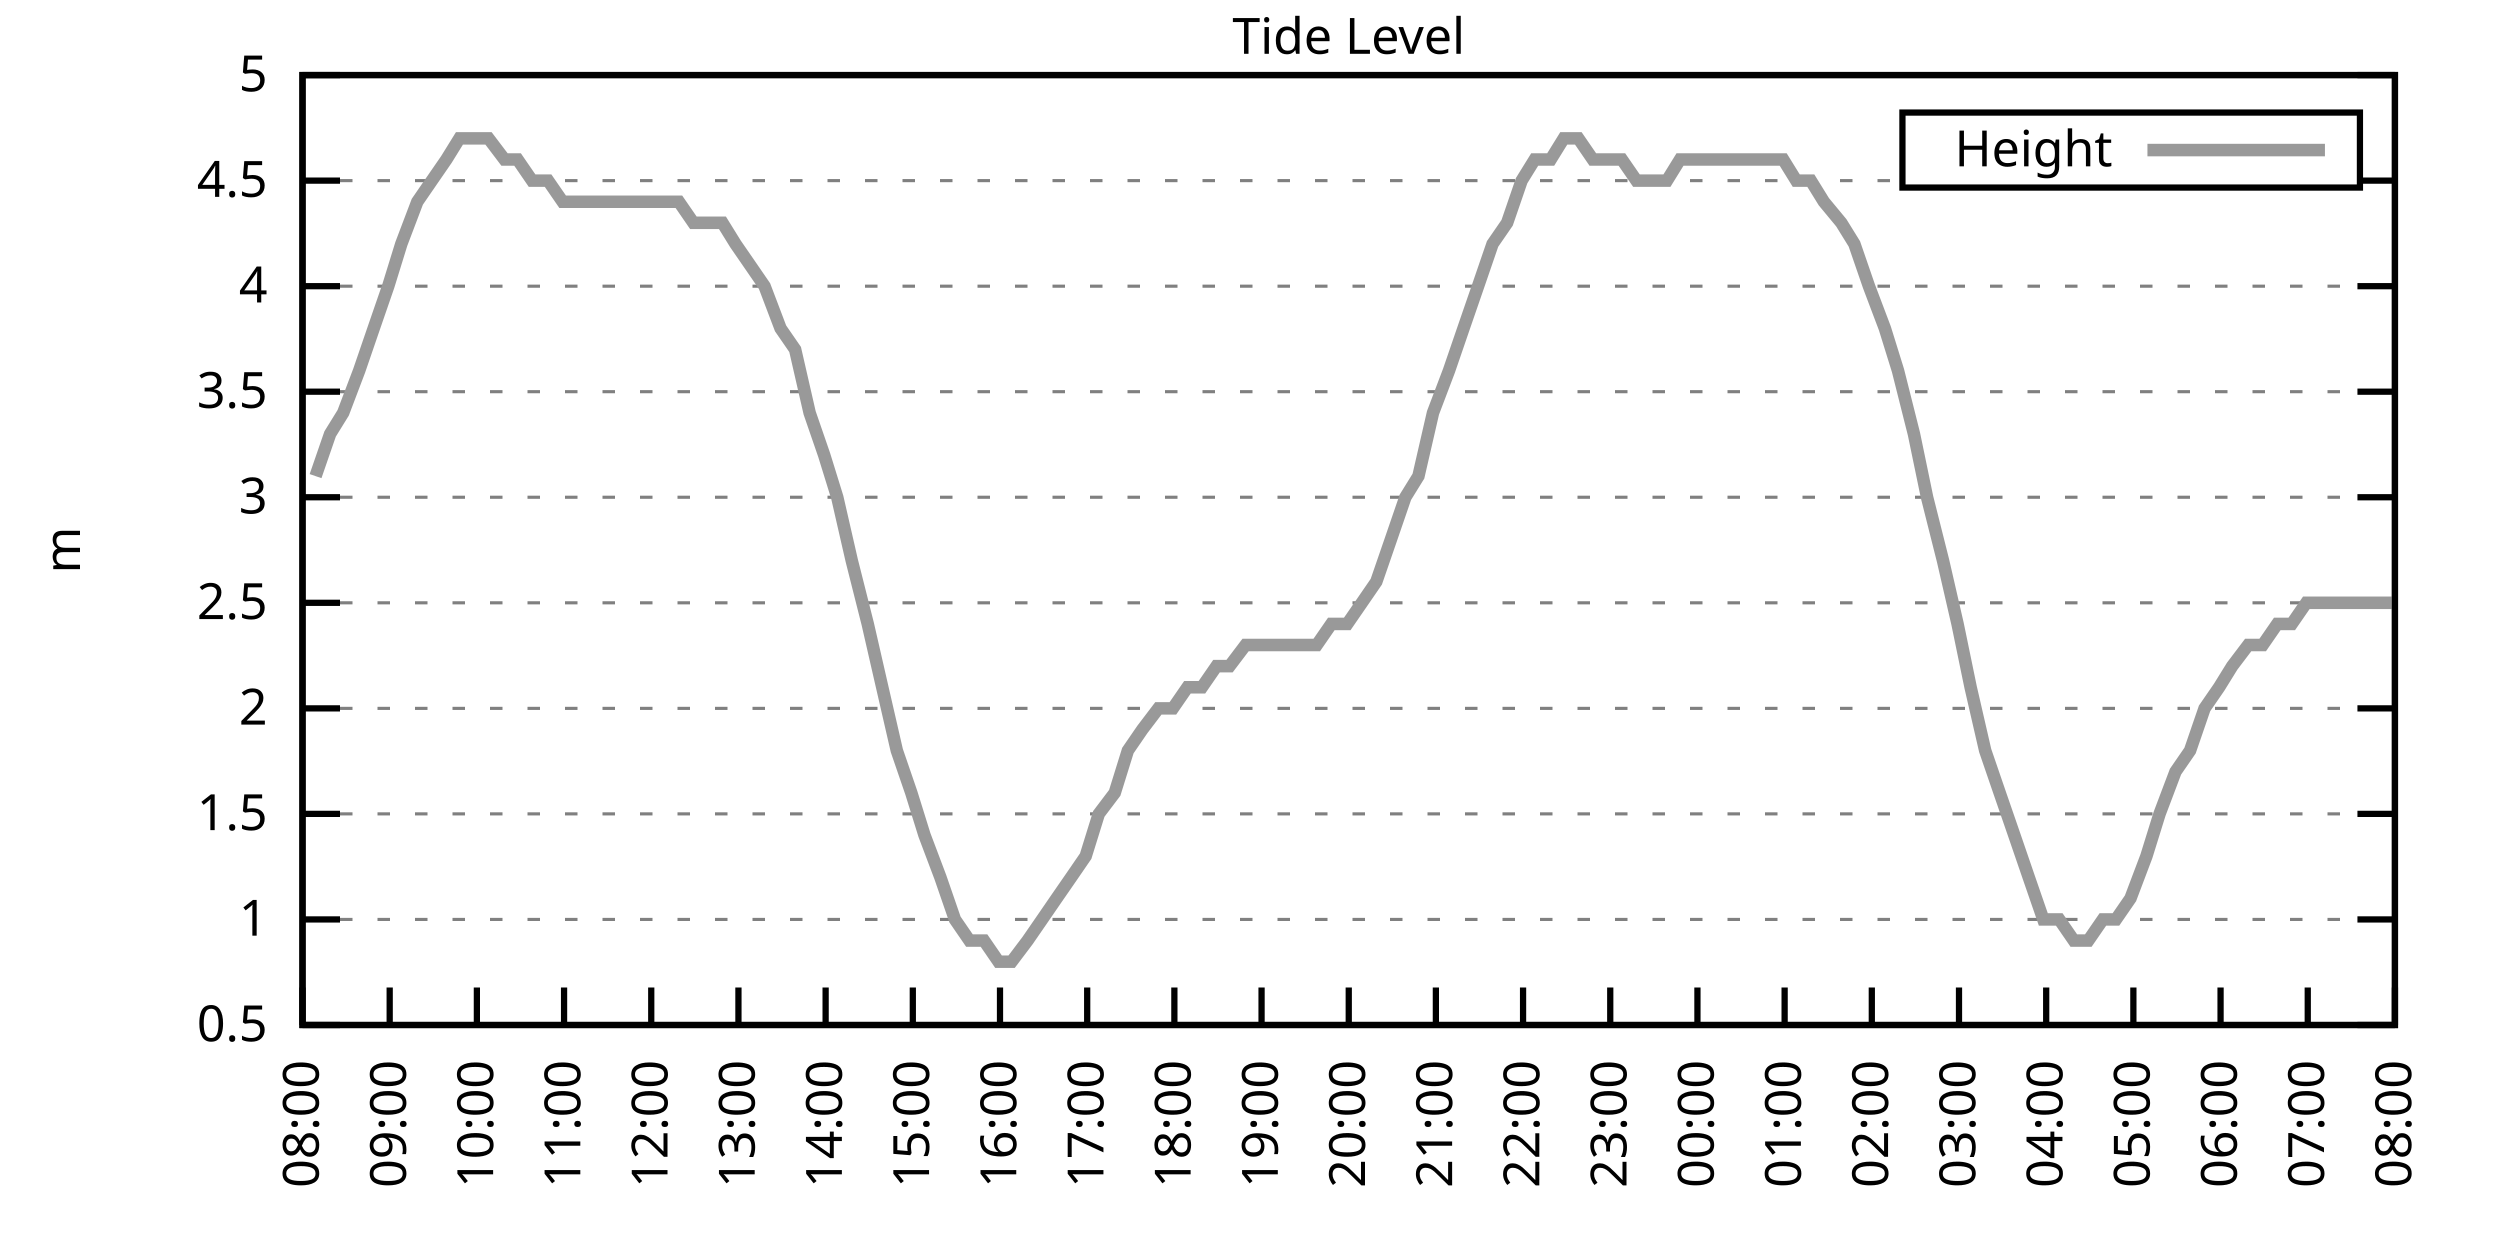
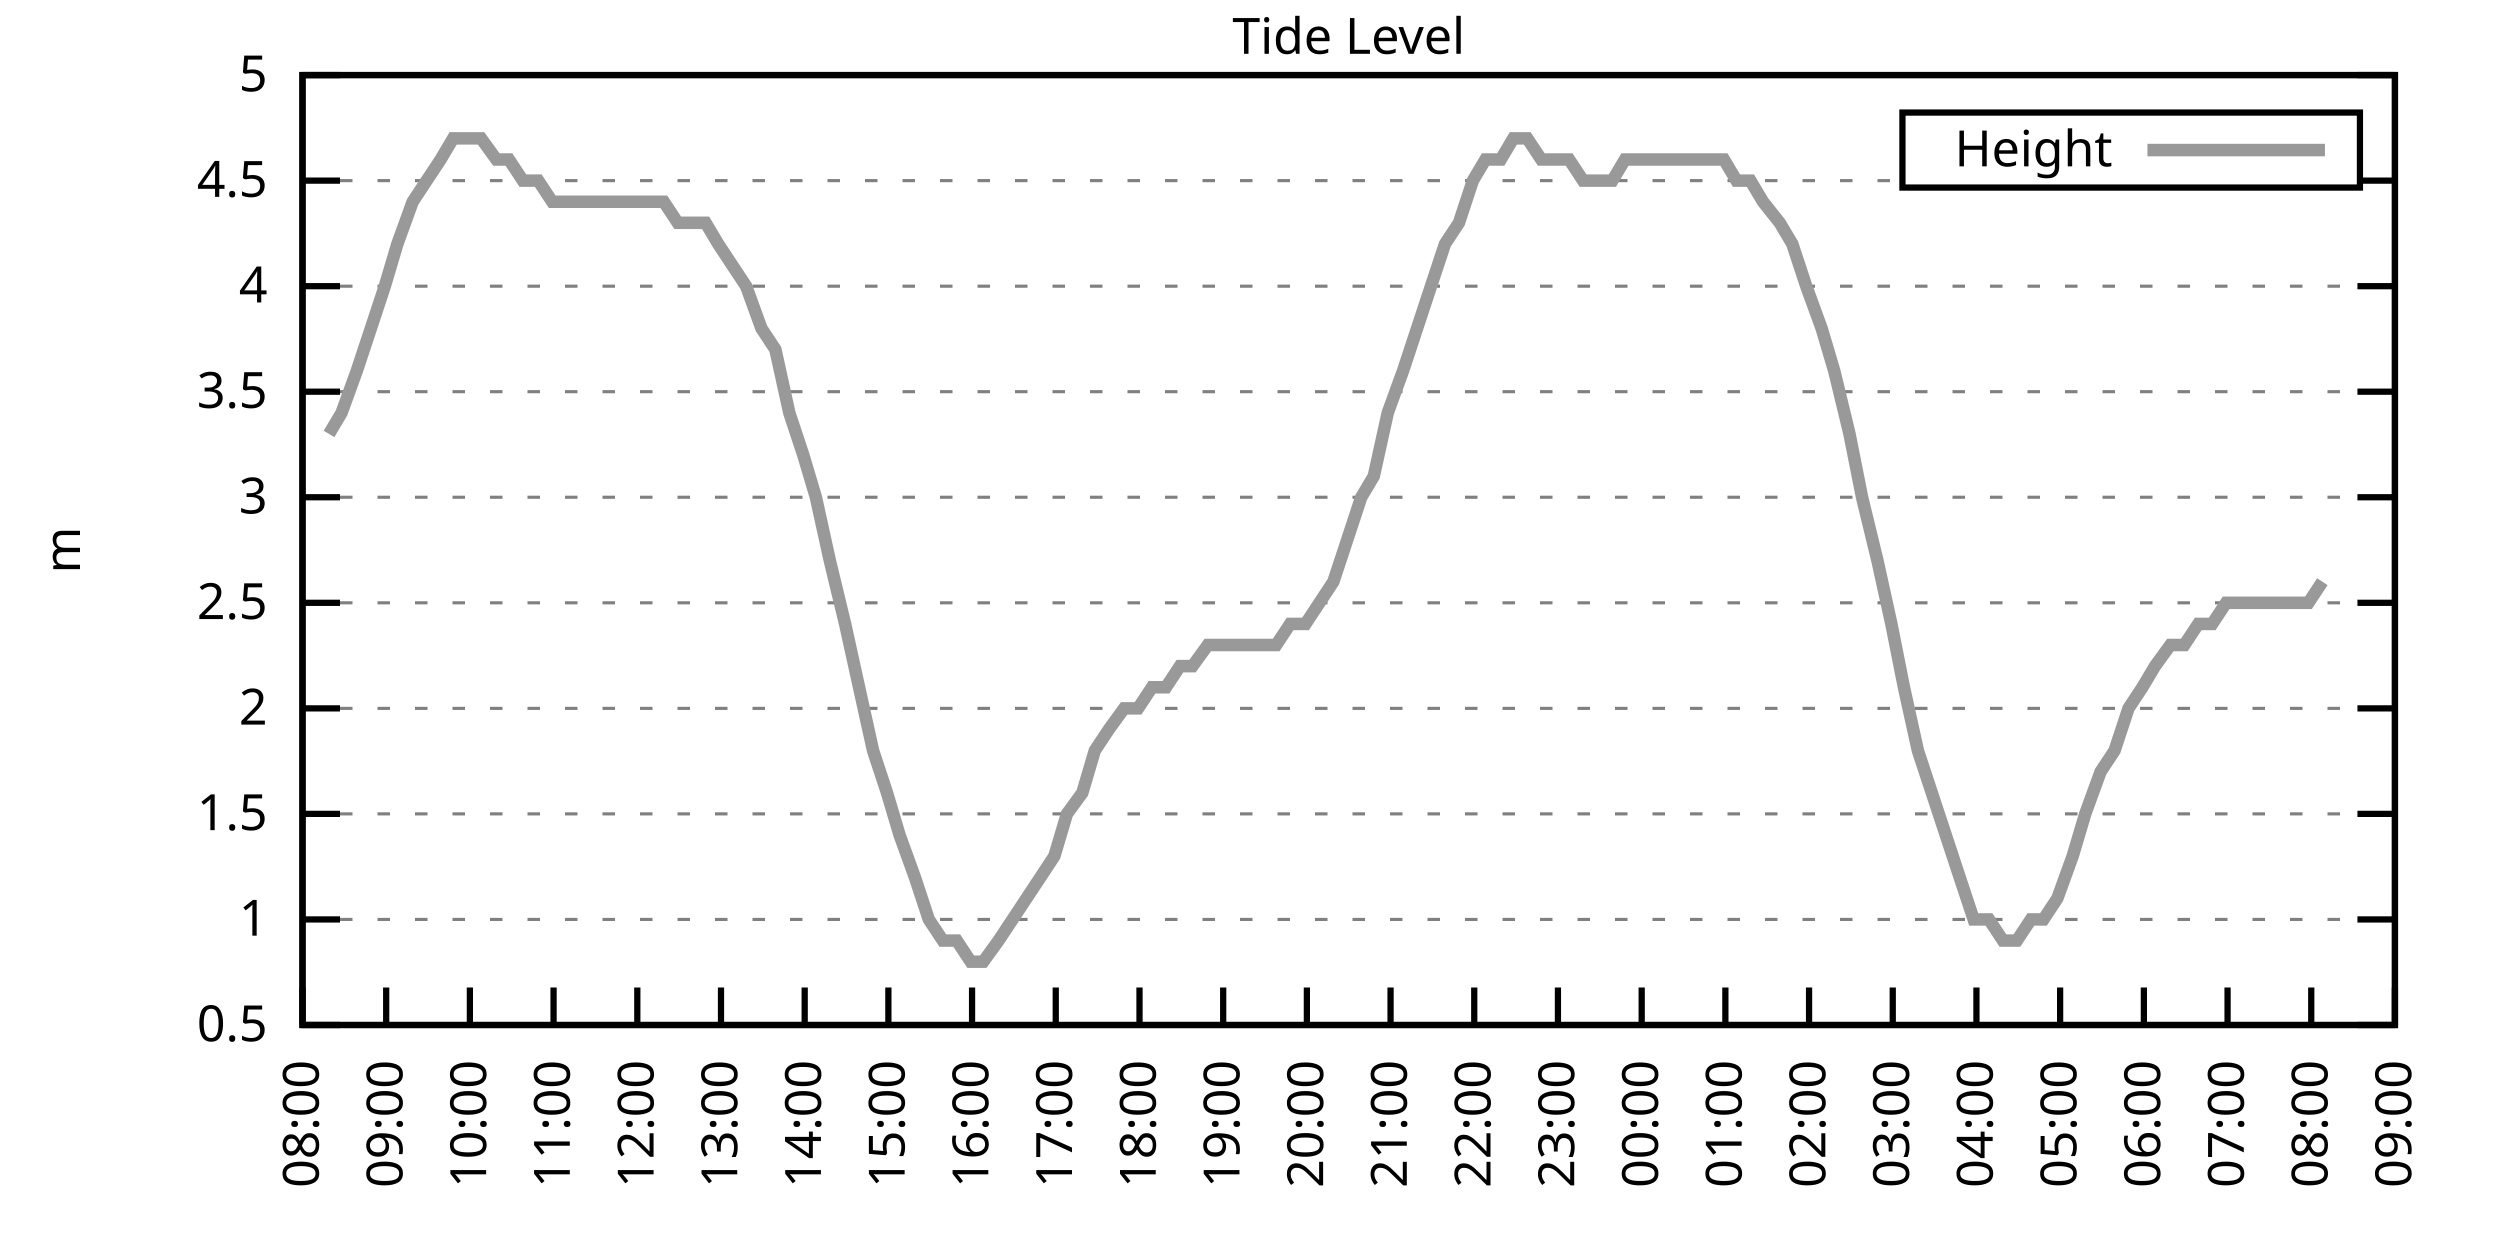
<svg xmlns="http://www.w3.org/2000/svg" xmlns:xlink="http://www.w3.org/1999/xlink" width="400" height="200" viewBox="0 0 400 200">
  <g id="gnuplot_canvas">
    <rect x="0" y="0" width="400" height="200" fill="none" />
    <defs>
      <circle id="gpDot" r="0.5" stroke-width="0.5" stroke="currentColor" />
      <path id="gpPt0" stroke-width="0.333" stroke="currentColor" d="M-1,0 h2 M0,-1 v2" />
      <path id="gpPt1" stroke-width="0.333" stroke="currentColor" d="M-1,-1 L1,1 M1,-1 L-1,1" />
      <path id="gpPt2" stroke-width="0.333" stroke="currentColor" d="M-1,0 L1,0 M0,-1 L0,1 M-1,-1 L1,1 M-1,1 L1,-1" />
      <rect id="gpPt3" stroke-width="0.333" stroke="currentColor" x="-1" y="-1" width="2" height="2" />
      <rect id="gpPt4" stroke-width="0.333" stroke="currentColor" fill="currentColor" x="-1" y="-1" width="2" height="2" />
      <circle id="gpPt5" stroke-width="0.333" stroke="currentColor" cx="0" cy="0" r="1" />
      <use xlink:href="#gpPt5" id="gpPt6" fill="currentColor" stroke="none" />
      <path id="gpPt7" stroke-width="0.333" stroke="currentColor" d="M0,-1.33 L-1.33,0.67 L1.33,0.67 z" />
      <use xlink:href="#gpPt7" id="gpPt8" fill="currentColor" stroke="none" />
      <use xlink:href="#gpPt7" id="gpPt9" stroke="currentColor" transform="rotate(180)" />
      <use xlink:href="#gpPt9" id="gpPt10" fill="currentColor" stroke="none" />
      <use xlink:href="#gpPt3" id="gpPt11" stroke="currentColor" transform="rotate(45)" />
      <use xlink:href="#gpPt11" id="gpPt12" fill="currentColor" stroke="none" />
      <path id="gpPt13" stroke-width="0.333" stroke="currentColor" d="M0,1.330 L1.265,0.411 L0.782,-1.067 L-0.782,-1.076 L-1.265,0.411 z" />
      <use xlink:href="#gpPt13" id="gpPt14" fill="currentColor" stroke="none" />
      <filter id="textbox" filterUnits="objectBoundingBox" x="0" y="0" height="1" width="1">
        <feFlood flood-color="white" flood-opacity="1" result="bgnd" />
        <feComposite in="SourceGraphic" in2="bgnd" operator="atop" />
      </filter>
      <filter id="greybox" filterUnits="objectBoundingBox" x="0" y="0" height="1" width="1">
        <feFlood flood-color="lightgrey" flood-opacity="1" result="grey" />
        <feComposite in="SourceGraphic" in2="grey" operator="atop" />
      </filter>
    </defs>
    <g fill="none" color="white" stroke="currentColor" stroke-width="1.00" stroke-linecap="butt" stroke-linejoin="miter">
</g>
    <g fill="none" color="black" stroke="currentColor" stroke-width="1.00" stroke-linecap="butt" stroke-linejoin="miter">
      <g stroke="none" shape-rendering="crispEdges">
        <polygon fill="rgb(255, 255, 255)" points="48.40,164.00 383.18,164.00 383.18,12.02 48.40,12.02 " />
      </g>
    </g>
    <g fill="none" color="black" stroke="currentColor" stroke-width="1.00" stroke-linecap="butt" stroke-linejoin="miter">
</g>
    <g fill="none" color="black" stroke="black" stroke-width="0.50" stroke-linecap="butt" stroke-linejoin="miter">
</g>
    <g fill="none" color="gray" stroke="currentColor" stroke-width="0.50" stroke-linecap="butt" stroke-linejoin="miter">
      <path stroke="gray" stroke-dasharray="2,4" class="gridline" d="M48.40,164.00 L383.19,164.00  " />
    </g>
    <g fill="none" color="gray" stroke="gray" stroke-width="1.00" stroke-linecap="butt" stroke-linejoin="miter">
</g>
    <g fill="none" color="black" stroke="currentColor" stroke-width="1.00" stroke-linecap="butt" stroke-linejoin="miter">
      <path stroke="black" d="M48.40,164.00 L54.40,164.00 M383.19,164.00 L377.19,164.00  " />
      <g transform="translate(42.80,166.60)" stroke="none" fill="black" font-family="Sans" font-size="8.00" text-anchor="end">
        <text>
          <tspan font-family="Sans"> 0.5</tspan>
        </text>
      </g>
    </g>
    <g fill="none" color="black" stroke="currentColor" stroke-width="1.00" stroke-linecap="butt" stroke-linejoin="miter">
</g>
    <g fill="none" color="black" stroke="black" stroke-width="0.50" stroke-linecap="butt" stroke-linejoin="miter">
</g>
    <g fill="none" color="gray" stroke="currentColor" stroke-width="0.50" stroke-linecap="butt" stroke-linejoin="miter">
      <path stroke="gray" stroke-dasharray="2,4" class="gridline" d="M48.40,147.11 L383.19,147.11  " />
    </g>
    <g fill="none" color="gray" stroke="gray" stroke-width="1.00" stroke-linecap="butt" stroke-linejoin="miter">
</g>
    <g fill="none" color="black" stroke="currentColor" stroke-width="1.00" stroke-linecap="butt" stroke-linejoin="miter">
      <path stroke="black" d="M48.40,147.11 L54.40,147.11 M383.19,147.11 L377.19,147.11  " />
      <g transform="translate(42.80,149.71)" stroke="none" fill="black" font-family="Sans" font-size="8.00" text-anchor="end">
        <text>
          <tspan font-family="Sans"> 1</tspan>
        </text>
      </g>
    </g>
    <g fill="none" color="black" stroke="currentColor" stroke-width="1.00" stroke-linecap="butt" stroke-linejoin="miter">
</g>
    <g fill="none" color="black" stroke="black" stroke-width="0.50" stroke-linecap="butt" stroke-linejoin="miter">
</g>
    <g fill="none" color="gray" stroke="currentColor" stroke-width="0.50" stroke-linecap="butt" stroke-linejoin="miter">
      <path stroke="gray" stroke-dasharray="2,4" class="gridline" d="M48.40,130.22 L383.19,130.22  " />
    </g>
    <g fill="none" color="gray" stroke="gray" stroke-width="1.00" stroke-linecap="butt" stroke-linejoin="miter">
</g>
    <g fill="none" color="black" stroke="currentColor" stroke-width="1.00" stroke-linecap="butt" stroke-linejoin="miter">
      <path stroke="black" d="M48.40,130.22 L54.40,130.22 M383.19,130.22 L377.19,130.22  " />
      <g transform="translate(42.80,132.82)" stroke="none" fill="black" font-family="Sans" font-size="8.00" text-anchor="end">
        <text>
          <tspan font-family="Sans"> 1.5</tspan>
        </text>
      </g>
    </g>
    <g fill="none" color="black" stroke="currentColor" stroke-width="1.00" stroke-linecap="butt" stroke-linejoin="miter">
</g>
    <g fill="none" color="black" stroke="black" stroke-width="0.50" stroke-linecap="butt" stroke-linejoin="miter">
</g>
    <g fill="none" color="gray" stroke="currentColor" stroke-width="0.50" stroke-linecap="butt" stroke-linejoin="miter">
      <path stroke="gray" stroke-dasharray="2,4" class="gridline" d="M48.40,113.34 L383.19,113.34  " />
    </g>
    <g fill="none" color="gray" stroke="gray" stroke-width="1.00" stroke-linecap="butt" stroke-linejoin="miter">
</g>
    <g fill="none" color="black" stroke="currentColor" stroke-width="1.00" stroke-linecap="butt" stroke-linejoin="miter">
      <path stroke="black" d="M48.40,113.34 L54.40,113.34 M383.19,113.34 L377.19,113.34  " />
      <g transform="translate(42.80,115.94)" stroke="none" fill="black" font-family="Sans" font-size="8.00" text-anchor="end">
        <text>
          <tspan font-family="Sans"> 2</tspan>
        </text>
      </g>
    </g>
    <g fill="none" color="black" stroke="currentColor" stroke-width="1.00" stroke-linecap="butt" stroke-linejoin="miter">
</g>
    <g fill="none" color="black" stroke="black" stroke-width="0.50" stroke-linecap="butt" stroke-linejoin="miter">
</g>
    <g fill="none" color="gray" stroke="currentColor" stroke-width="0.50" stroke-linecap="butt" stroke-linejoin="miter">
      <path stroke="gray" stroke-dasharray="2,4" class="gridline" d="M48.40,96.45 L383.19,96.45  " />
    </g>
    <g fill="none" color="gray" stroke="gray" stroke-width="1.00" stroke-linecap="butt" stroke-linejoin="miter">
</g>
    <g fill="none" color="black" stroke="currentColor" stroke-width="1.00" stroke-linecap="butt" stroke-linejoin="miter">
      <path stroke="black" d="M48.40,96.45 L54.40,96.45 M383.19,96.45 L377.19,96.45  " />
      <g transform="translate(42.80,99.05)" stroke="none" fill="black" font-family="Sans" font-size="8.00" text-anchor="end">
        <text>
          <tspan font-family="Sans"> 2.5</tspan>
        </text>
      </g>
    </g>
    <g fill="none" color="black" stroke="currentColor" stroke-width="1.00" stroke-linecap="butt" stroke-linejoin="miter">
</g>
    <g fill="none" color="black" stroke="black" stroke-width="0.50" stroke-linecap="butt" stroke-linejoin="miter">
</g>
    <g fill="none" color="gray" stroke="currentColor" stroke-width="0.50" stroke-linecap="butt" stroke-linejoin="miter">
      <path stroke="gray" stroke-dasharray="2,4" class="gridline" d="M48.40,79.56 L383.19,79.56  " />
    </g>
    <g fill="none" color="gray" stroke="gray" stroke-width="1.00" stroke-linecap="butt" stroke-linejoin="miter">
</g>
    <g fill="none" color="black" stroke="currentColor" stroke-width="1.00" stroke-linecap="butt" stroke-linejoin="miter">
      <path stroke="black" d="M48.40,79.56 L54.40,79.56 M383.19,79.56 L377.19,79.56  " />
      <g transform="translate(42.80,82.16)" stroke="none" fill="black" font-family="Sans" font-size="8.00" text-anchor="end">
        <text>
          <tspan font-family="Sans"> 3</tspan>
        </text>
      </g>
    </g>
    <g fill="none" color="black" stroke="currentColor" stroke-width="1.00" stroke-linecap="butt" stroke-linejoin="miter">
</g>
    <g fill="none" color="black" stroke="black" stroke-width="0.50" stroke-linecap="butt" stroke-linejoin="miter">
</g>
    <g fill="none" color="gray" stroke="currentColor" stroke-width="0.50" stroke-linecap="butt" stroke-linejoin="miter">
      <path stroke="gray" stroke-dasharray="2,4" class="gridline" d="M48.40,62.67 L383.19,62.67  " />
    </g>
    <g fill="none" color="gray" stroke="gray" stroke-width="1.00" stroke-linecap="butt" stroke-linejoin="miter">
</g>
    <g fill="none" color="black" stroke="currentColor" stroke-width="1.00" stroke-linecap="butt" stroke-linejoin="miter">
      <path stroke="black" d="M48.40,62.67 L54.40,62.67 M383.19,62.67 L377.19,62.67  " />
      <g transform="translate(42.80,65.27)" stroke="none" fill="black" font-family="Sans" font-size="8.00" text-anchor="end">
        <text>
          <tspan font-family="Sans"> 3.5</tspan>
        </text>
      </g>
    </g>
    <g fill="none" color="black" stroke="currentColor" stroke-width="1.00" stroke-linecap="butt" stroke-linejoin="miter">
</g>
    <g fill="none" color="black" stroke="black" stroke-width="0.50" stroke-linecap="butt" stroke-linejoin="miter">
</g>
    <g fill="none" color="gray" stroke="currentColor" stroke-width="0.50" stroke-linecap="butt" stroke-linejoin="miter">
      <path stroke="gray" stroke-dasharray="2,4" class="gridline" d="M48.40,45.79 L383.19,45.79  " />
    </g>
    <g fill="none" color="gray" stroke="gray" stroke-width="1.00" stroke-linecap="butt" stroke-linejoin="miter">
</g>
    <g fill="none" color="black" stroke="currentColor" stroke-width="1.00" stroke-linecap="butt" stroke-linejoin="miter">
      <path stroke="black" d="M48.40,45.79 L54.40,45.79 M383.19,45.79 L377.19,45.79  " />
      <g transform="translate(42.80,48.39)" stroke="none" fill="black" font-family="Sans" font-size="8.00" text-anchor="end">
        <text>
          <tspan font-family="Sans"> 4</tspan>
        </text>
      </g>
    </g>
    <g fill="none" color="black" stroke="currentColor" stroke-width="1.00" stroke-linecap="butt" stroke-linejoin="miter">
</g>
    <g fill="none" color="black" stroke="black" stroke-width="0.50" stroke-linecap="butt" stroke-linejoin="miter">
</g>
    <g fill="none" color="gray" stroke="currentColor" stroke-width="0.50" stroke-linecap="butt" stroke-linejoin="miter">
      <path stroke="gray" stroke-dasharray="2,4" class="gridline" d="M48.40,28.90 L304.39,28.90 M377.59,28.90 L383.19,28.90  " />
    </g>
    <g fill="none" color="gray" stroke="gray" stroke-width="1.00" stroke-linecap="butt" stroke-linejoin="miter">
</g>
    <g fill="none" color="black" stroke="currentColor" stroke-width="1.00" stroke-linecap="butt" stroke-linejoin="miter">
      <path stroke="black" d="M48.40,28.90 L54.40,28.90 M383.19,28.90 L377.19,28.90  " />
      <g transform="translate(42.80,31.50)" stroke="none" fill="black" font-family="Sans" font-size="8.00" text-anchor="end">
        <text>
          <tspan font-family="Sans"> 4.5</tspan>
        </text>
      </g>
    </g>
    <g fill="none" color="black" stroke="currentColor" stroke-width="1.00" stroke-linecap="butt" stroke-linejoin="miter">
</g>
    <g fill="none" color="black" stroke="black" stroke-width="0.50" stroke-linecap="butt" stroke-linejoin="miter">
</g>
    <g fill="none" color="gray" stroke="currentColor" stroke-width="0.50" stroke-linecap="butt" stroke-linejoin="miter">
      <path stroke="gray" stroke-dasharray="2,4" class="gridline" d="M48.40,12.01 L383.19,12.01  " />
    </g>
    <g fill="none" color="gray" stroke="gray" stroke-width="1.00" stroke-linecap="butt" stroke-linejoin="miter">
</g>
    <g fill="none" color="black" stroke="currentColor" stroke-width="1.00" stroke-linecap="butt" stroke-linejoin="miter">
      <path stroke="black" d="M48.40,12.01 L54.40,12.01 M383.19,12.01 L377.19,12.01  " />
      <g transform="translate(42.80,14.61)" stroke="none" fill="black" font-family="Sans" font-size="8.00" text-anchor="end">
        <text>
          <tspan font-family="Sans"> 5</tspan>
        </text>
      </g>
    </g>
    <g fill="none" color="black" stroke="currentColor" stroke-width="1.00" stroke-linecap="butt" stroke-linejoin="miter">
      <path stroke="black" d="M48.40,164.00 L48.40,158.00  " />
      <g transform="translate(51.00,169.60) rotate(270.00)" stroke="none" fill="black" font-family="Sans" font-size="8.00" text-anchor="end">
        <text>
          <tspan font-family="Sans">08:00</tspan>
        </text>
      </g>
    </g>
    <g fill="none" color="black" stroke="currentColor" stroke-width="1.00" stroke-linecap="butt" stroke-linejoin="miter">
-       <path stroke="black" d="M62.35,164.00 L62.35,158.00  " />
-       <g transform="translate(64.95,169.60) rotate(270.00)" stroke="none" fill="black" font-family="Sans" font-size="8.00" text-anchor="end">
+       <path stroke="black" d="M61.79,164.00 L61.79,158.00  " />
+       <g transform="translate(64.39,169.60) rotate(270.00)" stroke="none" fill="black" font-family="Sans" font-size="8.00" text-anchor="end">
        <text>
          <tspan font-family="Sans">09:00</tspan>
        </text>
      </g>
    </g>
    <g fill="none" color="black" stroke="currentColor" stroke-width="1.00" stroke-linecap="butt" stroke-linejoin="miter">
-       <path stroke="black" d="M76.30,164.00 L76.30,158.00  " />
-       <g transform="translate(78.90,169.60) rotate(270.00)" stroke="none" fill="black" font-family="Sans" font-size="8.00" text-anchor="end">
+       <path stroke="black" d="M75.18,164.00 L75.18,158.00  " />
+       <g transform="translate(77.78,169.60) rotate(270.00)" stroke="none" fill="black" font-family="Sans" font-size="8.00" text-anchor="end">
        <text>
          <tspan font-family="Sans">10:00</tspan>
        </text>
      </g>
    </g>
    <g fill="none" color="black" stroke="currentColor" stroke-width="1.00" stroke-linecap="butt" stroke-linejoin="miter">
-       <path stroke="black" d="M90.25,164.00 L90.25,158.00  " />
-       <g transform="translate(92.85,169.60) rotate(270.00)" stroke="none" fill="black" font-family="Sans" font-size="8.00" text-anchor="end">
+       <path stroke="black" d="M88.57,164.00 L88.57,158.00  " />
+       <g transform="translate(91.17,169.60) rotate(270.00)" stroke="none" fill="black" font-family="Sans" font-size="8.00" text-anchor="end">
        <text>
          <tspan font-family="Sans">11:00</tspan>
        </text>
      </g>
    </g>
    <g fill="none" color="black" stroke="currentColor" stroke-width="1.00" stroke-linecap="butt" stroke-linejoin="miter">
-       <path stroke="black" d="M104.20,164.00 L104.20,158.00  " />
-       <g transform="translate(106.80,169.60) rotate(270.00)" stroke="none" fill="black" font-family="Sans" font-size="8.00" text-anchor="end">
+       <path stroke="black" d="M101.97,164.00 L101.97,158.00  " />
+       <g transform="translate(104.57,169.60) rotate(270.00)" stroke="none" fill="black" font-family="Sans" font-size="8.00" text-anchor="end">
        <text>
          <tspan font-family="Sans">12:00</tspan>
        </text>
      </g>
    </g>
    <g fill="none" color="black" stroke="currentColor" stroke-width="1.00" stroke-linecap="butt" stroke-linejoin="miter">
-       <path stroke="black" d="M118.15,164.00 L118.15,158.00  " />
-       <g transform="translate(120.75,169.60) rotate(270.00)" stroke="none" fill="black" font-family="Sans" font-size="8.00" text-anchor="end">
+       <path stroke="black" d="M115.36,164.00 L115.36,158.00  " />
+       <g transform="translate(117.96,169.60) rotate(270.00)" stroke="none" fill="black" font-family="Sans" font-size="8.00" text-anchor="end">
        <text>
          <tspan font-family="Sans">13:00</tspan>
        </text>
      </g>
    </g>
    <g fill="none" color="black" stroke="currentColor" stroke-width="1.00" stroke-linecap="butt" stroke-linejoin="miter">
-       <path stroke="black" d="M132.10,164.00 L132.10,158.00  " />
-       <g transform="translate(134.70,169.60) rotate(270.00)" stroke="none" fill="black" font-family="Sans" font-size="8.00" text-anchor="end">
+       <path stroke="black" d="M128.75,164.00 L128.75,158.00  " />
+       <g transform="translate(131.35,169.60) rotate(270.00)" stroke="none" fill="black" font-family="Sans" font-size="8.00" text-anchor="end">
        <text>
          <tspan font-family="Sans">14:00</tspan>
        </text>
      </g>
    </g>
    <g fill="none" color="black" stroke="currentColor" stroke-width="1.00" stroke-linecap="butt" stroke-linejoin="miter">
-       <path stroke="black" d="M146.05,164.00 L146.05,158.00  " />
-       <g transform="translate(148.65,169.60) rotate(270.00)" stroke="none" fill="black" font-family="Sans" font-size="8.00" text-anchor="end">
+       <path stroke="black" d="M142.14,164.00 L142.14,158.00  " />
+       <g transform="translate(144.74,169.60) rotate(270.00)" stroke="none" fill="black" font-family="Sans" font-size="8.00" text-anchor="end">
        <text>
          <tspan font-family="Sans">15:00</tspan>
        </text>
      </g>
    </g>
    <g fill="none" color="black" stroke="currentColor" stroke-width="1.00" stroke-linecap="butt" stroke-linejoin="miter">
-       <path stroke="black" d="M160.00,164.00 L160.00,158.00  " />
-       <g transform="translate(162.60,169.60) rotate(270.00)" stroke="none" fill="black" font-family="Sans" font-size="8.00" text-anchor="end">
+       <path stroke="black" d="M155.53,164.00 L155.53,158.00  " />
+       <g transform="translate(158.13,169.60) rotate(270.00)" stroke="none" fill="black" font-family="Sans" font-size="8.00" text-anchor="end">
        <text>
          <tspan font-family="Sans">16:00</tspan>
        </text>
      </g>
    </g>
    <g fill="none" color="black" stroke="currentColor" stroke-width="1.00" stroke-linecap="butt" stroke-linejoin="miter">
-       <path stroke="black" d="M173.95,164.00 L173.95,158.00  " />
-       <g transform="translate(176.55,169.60) rotate(270.00)" stroke="none" fill="black" font-family="Sans" font-size="8.00" text-anchor="end">
+       <path stroke="black" d="M168.92,164.00 L168.92,158.00  " />
+       <g transform="translate(171.52,169.60) rotate(270.00)" stroke="none" fill="black" font-family="Sans" font-size="8.00" text-anchor="end">
        <text>
          <tspan font-family="Sans">17:00</tspan>
        </text>
      </g>
    </g>
    <g fill="none" color="black" stroke="currentColor" stroke-width="1.00" stroke-linecap="butt" stroke-linejoin="miter">
-       <path stroke="black" d="M187.90,164.00 L187.90,158.00  " />
-       <g transform="translate(190.50,169.60) rotate(270.00)" stroke="none" fill="black" font-family="Sans" font-size="8.00" text-anchor="end">
+       <path stroke="black" d="M182.32,164.00 L182.32,158.00  " />
+       <g transform="translate(184.92,169.60) rotate(270.00)" stroke="none" fill="black" font-family="Sans" font-size="8.00" text-anchor="end">
        <text>
          <tspan font-family="Sans">18:00</tspan>
        </text>
      </g>
    </g>
    <g fill="none" color="black" stroke="currentColor" stroke-width="1.00" stroke-linecap="butt" stroke-linejoin="miter">
-       <path stroke="black" d="M201.85,164.00 L201.85,158.00  " />
-       <g transform="translate(204.45,169.60) rotate(270.00)" stroke="none" fill="black" font-family="Sans" font-size="8.00" text-anchor="end">
+       <path stroke="black" d="M195.71,164.00 L195.71,158.00  " />
+       <g transform="translate(198.31,169.60) rotate(270.00)" stroke="none" fill="black" font-family="Sans" font-size="8.00" text-anchor="end">
        <text>
          <tspan font-family="Sans">19:00</tspan>
        </text>
      </g>
    </g>
    <g fill="none" color="black" stroke="currentColor" stroke-width="1.00" stroke-linecap="butt" stroke-linejoin="miter">
-       <path stroke="black" d="M215.80,164.00 L215.80,158.00  " />
-       <g transform="translate(218.40,169.60) rotate(270.00)" stroke="none" fill="black" font-family="Sans" font-size="8.00" text-anchor="end">
+       <path stroke="black" d="M209.10,164.00 L209.10,158.00  " />
+       <g transform="translate(211.70,169.60) rotate(270.00)" stroke="none" fill="black" font-family="Sans" font-size="8.00" text-anchor="end">
        <text>
          <tspan font-family="Sans">20:00</tspan>
        </text>
      </g>
    </g>
    <g fill="none" color="black" stroke="currentColor" stroke-width="1.00" stroke-linecap="butt" stroke-linejoin="miter">
-       <path stroke="black" d="M229.74,164.00 L229.74,158.00  " />
-       <g transform="translate(232.34,169.60) rotate(270.00)" stroke="none" fill="black" font-family="Sans" font-size="8.00" text-anchor="end">
+       <path stroke="black" d="M222.49,164.00 L222.49,158.00  " />
+       <g transform="translate(225.09,169.60) rotate(270.00)" stroke="none" fill="black" font-family="Sans" font-size="8.00" text-anchor="end">
        <text>
          <tspan font-family="Sans">21:00</tspan>
        </text>
      </g>
    </g>
    <g fill="none" color="black" stroke="currentColor" stroke-width="1.00" stroke-linecap="butt" stroke-linejoin="miter">
-       <path stroke="black" d="M243.69,164.00 L243.69,158.00  " />
-       <g transform="translate(246.29,169.60) rotate(270.00)" stroke="none" fill="black" font-family="Sans" font-size="8.00" text-anchor="end">
+       <path stroke="black" d="M235.88,164.00 L235.88,158.00  " />
+       <g transform="translate(238.48,169.60) rotate(270.00)" stroke="none" fill="black" font-family="Sans" font-size="8.00" text-anchor="end">
        <text>
          <tspan font-family="Sans">22:00</tspan>
        </text>
      </g>
    </g>
    <g fill="none" color="black" stroke="currentColor" stroke-width="1.00" stroke-linecap="butt" stroke-linejoin="miter">
-       <path stroke="black" d="M257.64,164.00 L257.64,158.00  " />
-       <g transform="translate(260.24,169.60) rotate(270.00)" stroke="none" fill="black" font-family="Sans" font-size="8.00" text-anchor="end">
+       <path stroke="black" d="M249.27,164.00 L249.27,158.00  " />
+       <g transform="translate(251.87,169.60) rotate(270.00)" stroke="none" fill="black" font-family="Sans" font-size="8.00" text-anchor="end">
        <text>
          <tspan font-family="Sans">23:00</tspan>
        </text>
      </g>
    </g>
    <g fill="none" color="black" stroke="currentColor" stroke-width="1.00" stroke-linecap="butt" stroke-linejoin="miter">
-       <path stroke="black" d="M271.59,164.00 L271.59,158.00  " />
-       <g transform="translate(274.19,169.60) rotate(270.00)" stroke="none" fill="black" font-family="Sans" font-size="8.00" text-anchor="end">
+       <path stroke="black" d="M262.67,164.00 L262.67,158.00  " />
+       <g transform="translate(265.27,169.60) rotate(270.00)" stroke="none" fill="black" font-family="Sans" font-size="8.00" text-anchor="end">
        <text>
          <tspan font-family="Sans">00:00</tspan>
        </text>
      </g>
    </g>
    <g fill="none" color="black" stroke="currentColor" stroke-width="1.00" stroke-linecap="butt" stroke-linejoin="miter">
-       <path stroke="black" d="M285.54,164.00 L285.54,158.00  " />
-       <g transform="translate(288.14,169.60) rotate(270.00)" stroke="none" fill="black" font-family="Sans" font-size="8.00" text-anchor="end">
+       <path stroke="black" d="M276.06,164.00 L276.06,158.00  " />
+       <g transform="translate(278.66,169.60) rotate(270.00)" stroke="none" fill="black" font-family="Sans" font-size="8.00" text-anchor="end">
        <text>
          <tspan font-family="Sans">01:00</tspan>
        </text>
      </g>
    </g>
    <g fill="none" color="black" stroke="currentColor" stroke-width="1.00" stroke-linecap="butt" stroke-linejoin="miter">
-       <path stroke="black" d="M299.49,164.00 L299.49,158.00  " />
-       <g transform="translate(302.09,169.60) rotate(270.00)" stroke="none" fill="black" font-family="Sans" font-size="8.00" text-anchor="end">
+       <path stroke="black" d="M289.45,164.00 L289.45,158.00  " />
+       <g transform="translate(292.05,169.60) rotate(270.00)" stroke="none" fill="black" font-family="Sans" font-size="8.00" text-anchor="end">
        <text>
          <tspan font-family="Sans">02:00</tspan>
        </text>
      </g>
    </g>
    <g fill="none" color="black" stroke="currentColor" stroke-width="1.00" stroke-linecap="butt" stroke-linejoin="miter">
-       <path stroke="black" d="M313.44,164.00 L313.44,158.00  " />
-       <g transform="translate(316.04,169.60) rotate(270.00)" stroke="none" fill="black" font-family="Sans" font-size="8.00" text-anchor="end">
+       <path stroke="black" d="M302.84,164.00 L302.84,158.00  " />
+       <g transform="translate(305.44,169.60) rotate(270.00)" stroke="none" fill="black" font-family="Sans" font-size="8.00" text-anchor="end">
        <text>
          <tspan font-family="Sans">03:00</tspan>
        </text>
      </g>
    </g>
    <g fill="none" color="black" stroke="currentColor" stroke-width="1.00" stroke-linecap="butt" stroke-linejoin="miter">
-       <path stroke="black" d="M327.39,164.00 L327.39,158.00  " />
-       <g transform="translate(329.99,169.60) rotate(270.00)" stroke="none" fill="black" font-family="Sans" font-size="8.00" text-anchor="end">
+       <path stroke="black" d="M316.23,164.00 L316.23,158.00  " />
+       <g transform="translate(318.83,169.60) rotate(270.00)" stroke="none" fill="black" font-family="Sans" font-size="8.00" text-anchor="end">
        <text>
          <tspan font-family="Sans">04:00</tspan>
        </text>
      </g>
    </g>
    <g fill="none" color="black" stroke="currentColor" stroke-width="1.00" stroke-linecap="butt" stroke-linejoin="miter">
-       <path stroke="black" d="M341.34,164.00 L341.34,158.00  " />
-       <g transform="translate(343.94,169.60) rotate(270.00)" stroke="none" fill="black" font-family="Sans" font-size="8.00" text-anchor="end">
+       <path stroke="black" d="M329.62,164.00 L329.62,158.00  " />
+       <g transform="translate(332.22,169.60) rotate(270.00)" stroke="none" fill="black" font-family="Sans" font-size="8.00" text-anchor="end">
        <text>
          <tspan font-family="Sans">05:00</tspan>
        </text>
      </g>
    </g>
    <g fill="none" color="black" stroke="currentColor" stroke-width="1.00" stroke-linecap="butt" stroke-linejoin="miter">
-       <path stroke="black" d="M355.29,164.00 L355.29,158.00  " />
-       <g transform="translate(357.89,169.60) rotate(270.00)" stroke="none" fill="black" font-family="Sans" font-size="8.00" text-anchor="end">
+       <path stroke="black" d="M343.02,164.00 L343.02,158.00  " />
+       <g transform="translate(345.62,169.60) rotate(270.00)" stroke="none" fill="black" font-family="Sans" font-size="8.00" text-anchor="end">
        <text>
          <tspan font-family="Sans">06:00</tspan>
        </text>
      </g>
    </g>
    <g fill="none" color="black" stroke="currentColor" stroke-width="1.00" stroke-linecap="butt" stroke-linejoin="miter">
-       <path stroke="black" d="M369.24,164.00 L369.24,158.00  " />
-       <g transform="translate(371.84,169.60) rotate(270.00)" stroke="none" fill="black" font-family="Sans" font-size="8.00" text-anchor="end">
+       <path stroke="black" d="M356.41,164.00 L356.41,158.00  " />
+       <g transform="translate(359.01,169.60) rotate(270.00)" stroke="none" fill="black" font-family="Sans" font-size="8.00" text-anchor="end">
        <text>
          <tspan font-family="Sans">07:00</tspan>
+         </text>
+       </g>
+     </g>
+     <g fill="none" color="black" stroke="currentColor" stroke-width="1.00" stroke-linecap="butt" stroke-linejoin="miter">
+       <path stroke="black" d="M369.80,164.00 L369.80,158.00  " />
+       <g transform="translate(372.40,169.60) rotate(270.00)" stroke="none" fill="black" font-family="Sans" font-size="8.00" text-anchor="end">
+         <text>
+           <tspan font-family="Sans">08:00</tspan>
        </text>
      </g>
    </g>
    <g fill="none" color="black" stroke="currentColor" stroke-width="1.00" stroke-linecap="butt" stroke-linejoin="miter">
      <path stroke="black" d="M383.19,164.00 L383.19,158.00  " />
      <g transform="translate(385.79,169.60) rotate(270.00)" stroke="none" fill="black" font-family="Sans" font-size="8.00" text-anchor="end">
        <text>
-           <tspan font-family="Sans">08:00</tspan>
+           <tspan font-family="Sans">09:00</tspan>
        </text>
      </g>
    </g>
    <g fill="none" color="black" stroke="currentColor" stroke-width="1.00" stroke-linecap="butt" stroke-linejoin="miter">
</g>
    <g fill="none" color="black" stroke="currentColor" stroke-width="1.00" stroke-linecap="butt" stroke-linejoin="miter">
      <path stroke="black" d="M48.40,12.01 L48.40,164.00 L383.19,164.00 L383.19,12.01 L48.40,12.01 Z  " />
    </g>
    <g fill="none" color="black" stroke="currentColor" stroke-width="1.00" stroke-linecap="butt" stroke-linejoin="miter">
</g>
    <g fill="none" color="black" stroke="currentColor" stroke-width="1.00" stroke-linecap="butt" stroke-linejoin="miter">
      <path stroke="black" d="M304.39,30.01 L304.39,18.01 L377.59,18.01 L377.59,30.01 L304.39,30.01 Z  " />
    </g>
    <g id="Tide_level_plot_1">
      <g fill="none" color="white" stroke="black" stroke-width="2.00" stroke-linecap="butt" stroke-linejoin="miter">
</g>
      <g fill="none" color="black" stroke="currentColor" stroke-width="2.00" stroke-linecap="butt" stroke-linejoin="miter">
        <g transform="translate(337.99,26.61)" stroke="none" fill="black" font-family="Sans" font-size="8.00" text-anchor="end">
          <text>
            <tspan font-family="Sans">Height</tspan>
          </text>
        </g>
      </g>
      <g fill="none" color="black" stroke="currentColor" stroke-width="2.00" stroke-linecap="butt" stroke-linejoin="miter">
-         <path stroke="rgb(153, 153, 153)" d="M343.59,24.01 L371.99,24.01 M50.49,76.18 L52.82,69.43 L54.91,66.05 L57.47,59.30 L59.79,52.54 L62.12,45.79   L64.21,39.03 L66.77,32.28 L69.09,28.90 L71.42,25.52 L73.51,22.14 L76.07,22.14 L78.16,22.14 L80.72,25.52   L82.81,25.52 L85.13,28.90 L87.69,28.90 L90.02,32.28 L91.88,32.28 L94.43,32.28 L96.99,32.28 L99.32,32.28   L101.64,32.28 L103.97,32.28 L106.29,32.28 L108.62,32.28 L110.94,35.65 L113.27,35.65 L115.59,35.65 L117.68,39.03   L120.01,42.41 L122.33,45.79 L124.89,52.54 L127.22,55.92 L129.54,66.05 L131.87,72.81 L133.96,79.56 L136.28,89.69   L138.84,99.83 L141.16,109.96 L143.49,120.09 L145.81,126.85 L147.91,133.60 L150.46,140.36 L152.79,147.11 L155.11,150.49   L157.44,150.49 L159.76,153.87 L161.86,153.87 L164.41,150.49 L166.74,147.11 L169.06,143.73 L171.39,140.36 L173.71,136.98   L175.81,130.22 L178.36,126.85 L180.46,120.09 L182.78,116.71 L185.34,113.34 L187.66,113.34 L189.99,109.96 L192.31,109.96   L194.64,106.58 L196.73,106.58 L199.29,103.20 L201.61,103.20 L203.71,103.20 L206.26,103.20 L208.59,103.20 L210.68,103.20   L213.01,99.83 L215.56,99.83 L217.89,96.45 L220.21,93.07 L222.54,86.32 L224.86,79.56 L226.95,76.18 L229.28,66.05   L231.84,59.30 L234.16,52.54 L236.49,45.79 L238.81,39.03 L241.14,35.65 L243.46,28.90 L245.55,25.52 L248.11,25.52   L250.20,22.14 L252.53,22.14 L254.85,25.52 L257.41,25.52 L259.50,25.52 L261.83,28.90 L264.15,28.90 L266.71,28.90   L268.80,25.52 L271.13,25.52 L273.69,25.52 L275.78,25.52 L278.10,25.52 L280.66,25.52 L282.99,25.52 L285.31,25.52   L287.40,28.90 L289.73,28.90 L291.82,32.28 L294.61,35.65 L296.70,39.03 L299.03,45.79 L301.58,52.54 L303.68,59.30   L306.23,69.43 L308.33,79.56 L310.88,89.69 L313.21,99.83 L315.30,109.96 L317.63,120.09 L319.95,126.85 L322.28,133.60   L324.60,140.36 L326.93,147.11 L329.48,147.11 L331.81,150.49 L334.13,150.49 L336.46,147.11 L338.55,147.11 L340.88,143.73   L343.43,136.98 L345.53,130.22 L348.08,123.47 L350.41,120.09 L352.73,113.34 L355.06,109.96 L357.15,106.58 L359.71,103.20   L362.03,103.20 L364.36,99.83 L366.68,99.83 L369.01,96.45 L371.33,96.45 L373.43,96.45 L375.98,96.45 L378.31,96.45   L380.63,96.45 L382.73,96.45  " />
+         <path stroke="rgb(153, 153, 153)" d="M343.59,24.01 L371.99,24.01 M52.64,69.43 L54.65,66.05 L57.10,59.30 L59.34,52.54 L61.57,45.79 L63.58,39.03   L66.03,32.28 L68.26,28.90 L70.50,25.52 L72.50,22.14 L74.96,22.14 L76.97,22.14 L79.42,25.52 L81.43,25.52   L83.66,28.90 L86.12,28.90 L88.35,32.28 L90.14,32.28 L92.59,32.28 L95.05,32.28 L97.28,32.28 L99.51,32.28   L101.74,32.28 L103.98,32.28 L106.21,32.28 L108.44,35.65 L110.67,35.65 L112.90,35.65 L114.91,39.03 L117.14,42.41   L119.38,45.79 L121.83,52.54 L124.06,55.92 L126.29,66.05 L128.53,72.81 L130.54,79.56 L132.77,89.69 L135.22,99.83   L137.45,109.96 L139.69,120.09 L141.92,126.85 L143.93,133.60 L146.38,140.36 L148.61,147.11 L150.85,150.49 L153.08,150.49   L155.31,153.87 L157.32,153.87 L159.77,150.49 L162.01,147.11 L164.24,143.73 L166.47,140.36 L168.70,136.98 L170.71,130.22   L173.17,126.85 L175.17,120.09 L177.41,116.71 L179.86,113.34 L182.09,113.34 L184.32,109.96 L186.56,109.96 L188.79,106.58   L190.80,106.58 L193.25,103.20 L195.48,103.20 L197.49,103.20 L199.95,103.20 L202.18,103.20 L204.19,103.20 L206.42,99.83   L208.88,99.83 L211.11,96.45 L213.34,93.07 L215.57,86.32 L217.80,79.56 L219.81,76.18 L222.04,66.05 L224.50,59.30   L226.73,52.54 L228.96,45.79 L231.20,39.03 L233.43,35.65 L235.66,28.90 L237.67,25.52 L240.12,25.52 L242.13,22.14   L244.36,22.14 L246.60,25.52 L249.05,25.52 L251.06,25.52 L253.29,28.90 L255.52,28.90 L257.98,28.90 L259.99,25.52   L262.22,25.52 L264.67,25.52 L266.68,25.52 L268.92,25.52 L271.37,25.52 L273.60,25.52 L275.83,25.52 L277.84,28.90   L280.07,28.90 L282.08,32.28 L284.76,35.65 L286.77,39.03 L289.00,45.79 L291.46,52.54 L293.47,59.30 L295.92,69.43   L297.93,79.56 L300.39,89.69 L302.62,99.83 L304.63,109.96 L306.86,120.09 L309.09,126.85 L311.32,133.60 L313.55,140.36   L315.79,147.11 L318.24,147.11 L320.47,150.49 L322.70,150.49 L324.94,147.11 L326.95,147.11 L329.18,143.73 L331.63,136.98   L333.64,130.22 L336.10,123.47 L338.33,120.09 L340.56,113.34 L342.79,109.96 L344.80,106.58 L347.26,103.20 L349.49,103.20   L351.72,99.83 L353.95,99.83 L356.18,96.45 L358.42,96.45 L360.42,96.45 L362.88,96.45 L365.11,96.45 L367.34,96.45   L369.35,96.45 L371.58,93.07  " />
      </g>
    </g>
    <g fill="none" color="black" stroke="currentColor" stroke-width="2.00" stroke-linecap="butt" stroke-linejoin="miter">
</g>
    <g fill="none" color="black" stroke="black" stroke-width="1.00" stroke-linecap="butt" stroke-linejoin="miter">
</g>
    <g fill="none" color="black" stroke="currentColor" stroke-width="1.00" stroke-linecap="butt" stroke-linejoin="miter">
      <path stroke="black" d="M48.40,12.01 L48.40,164.00 L383.19,164.00 L383.19,12.01 L48.40,12.01 Z  " />
      <g transform="translate(12.80,88.01) rotate(270.00)" stroke="none" fill="black" font-family="Sans" font-size="8.00" text-anchor="middle">
        <text>
          <tspan font-family="Sans">m</tspan>
        </text>
      </g>
    </g>
    <g fill="none" color="black" stroke="currentColor" stroke-width="1.00" stroke-linecap="butt" stroke-linejoin="miter">
</g>
    <g fill="none" color="black" stroke="currentColor" stroke-width="1.00" stroke-linecap="butt" stroke-linejoin="miter">
      <g transform="translate(215.79,8.61)" stroke="none" fill="black" font-family="Sans" font-size="8.00" text-anchor="middle">
        <text>
          <tspan font-family="Sans">Tide Level</tspan>
        </text>
      </g>
    </g>
    <g fill="none" color="black" stroke="currentColor" stroke-width="1.00" stroke-linecap="butt" stroke-linejoin="miter">
</g>
  </g>
</svg>
